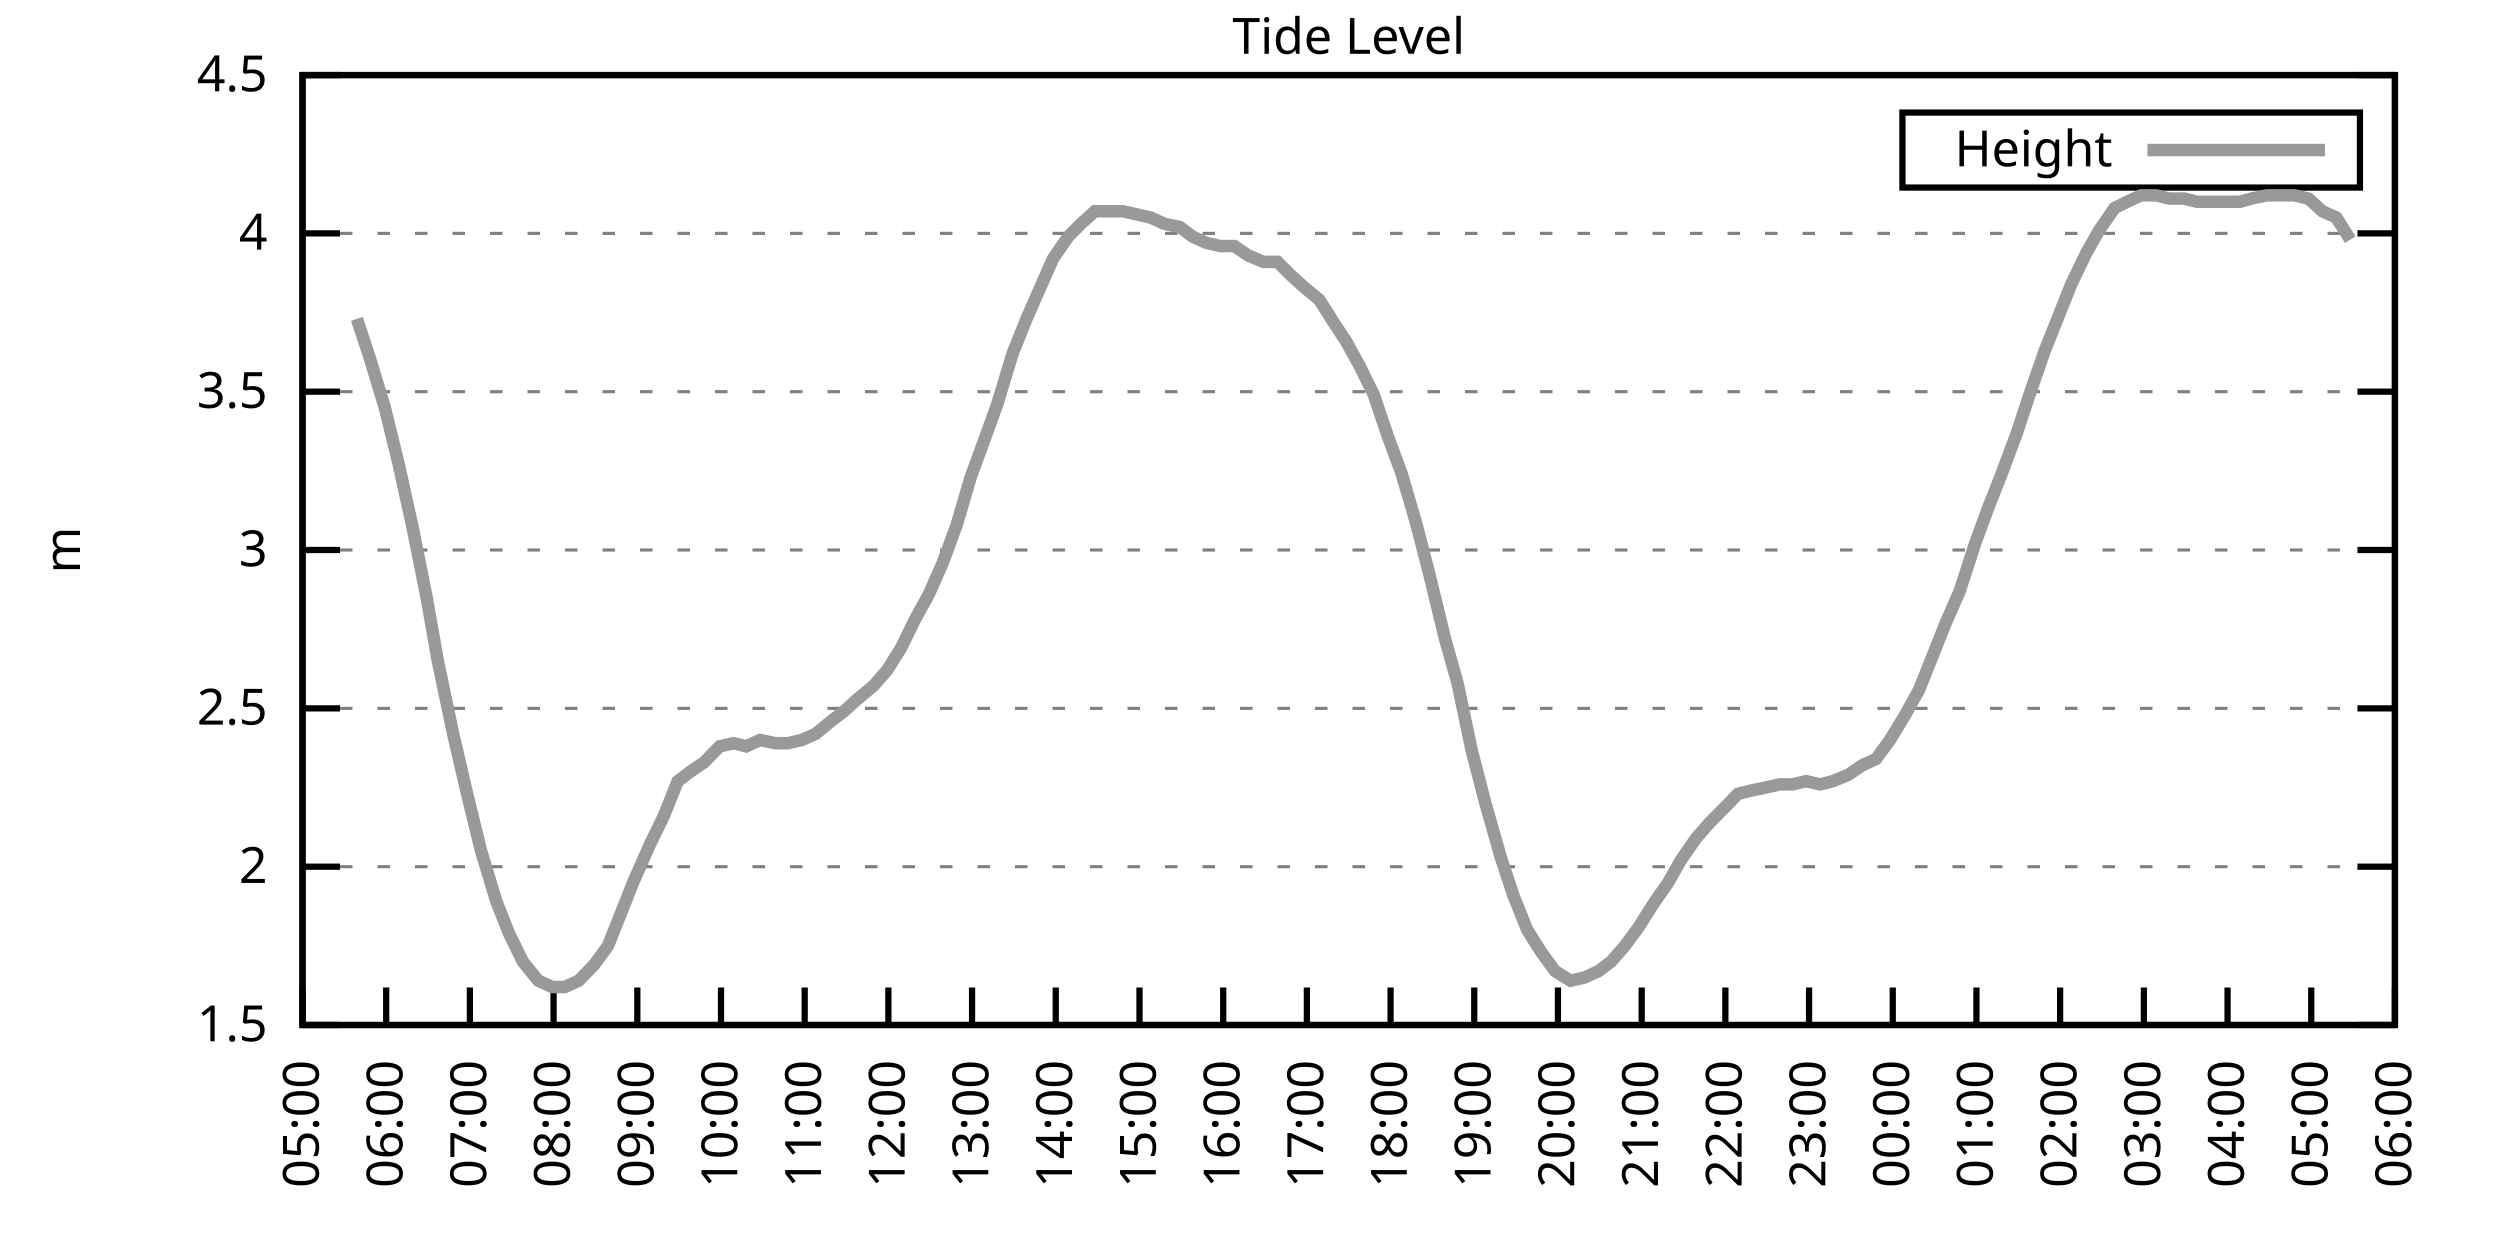
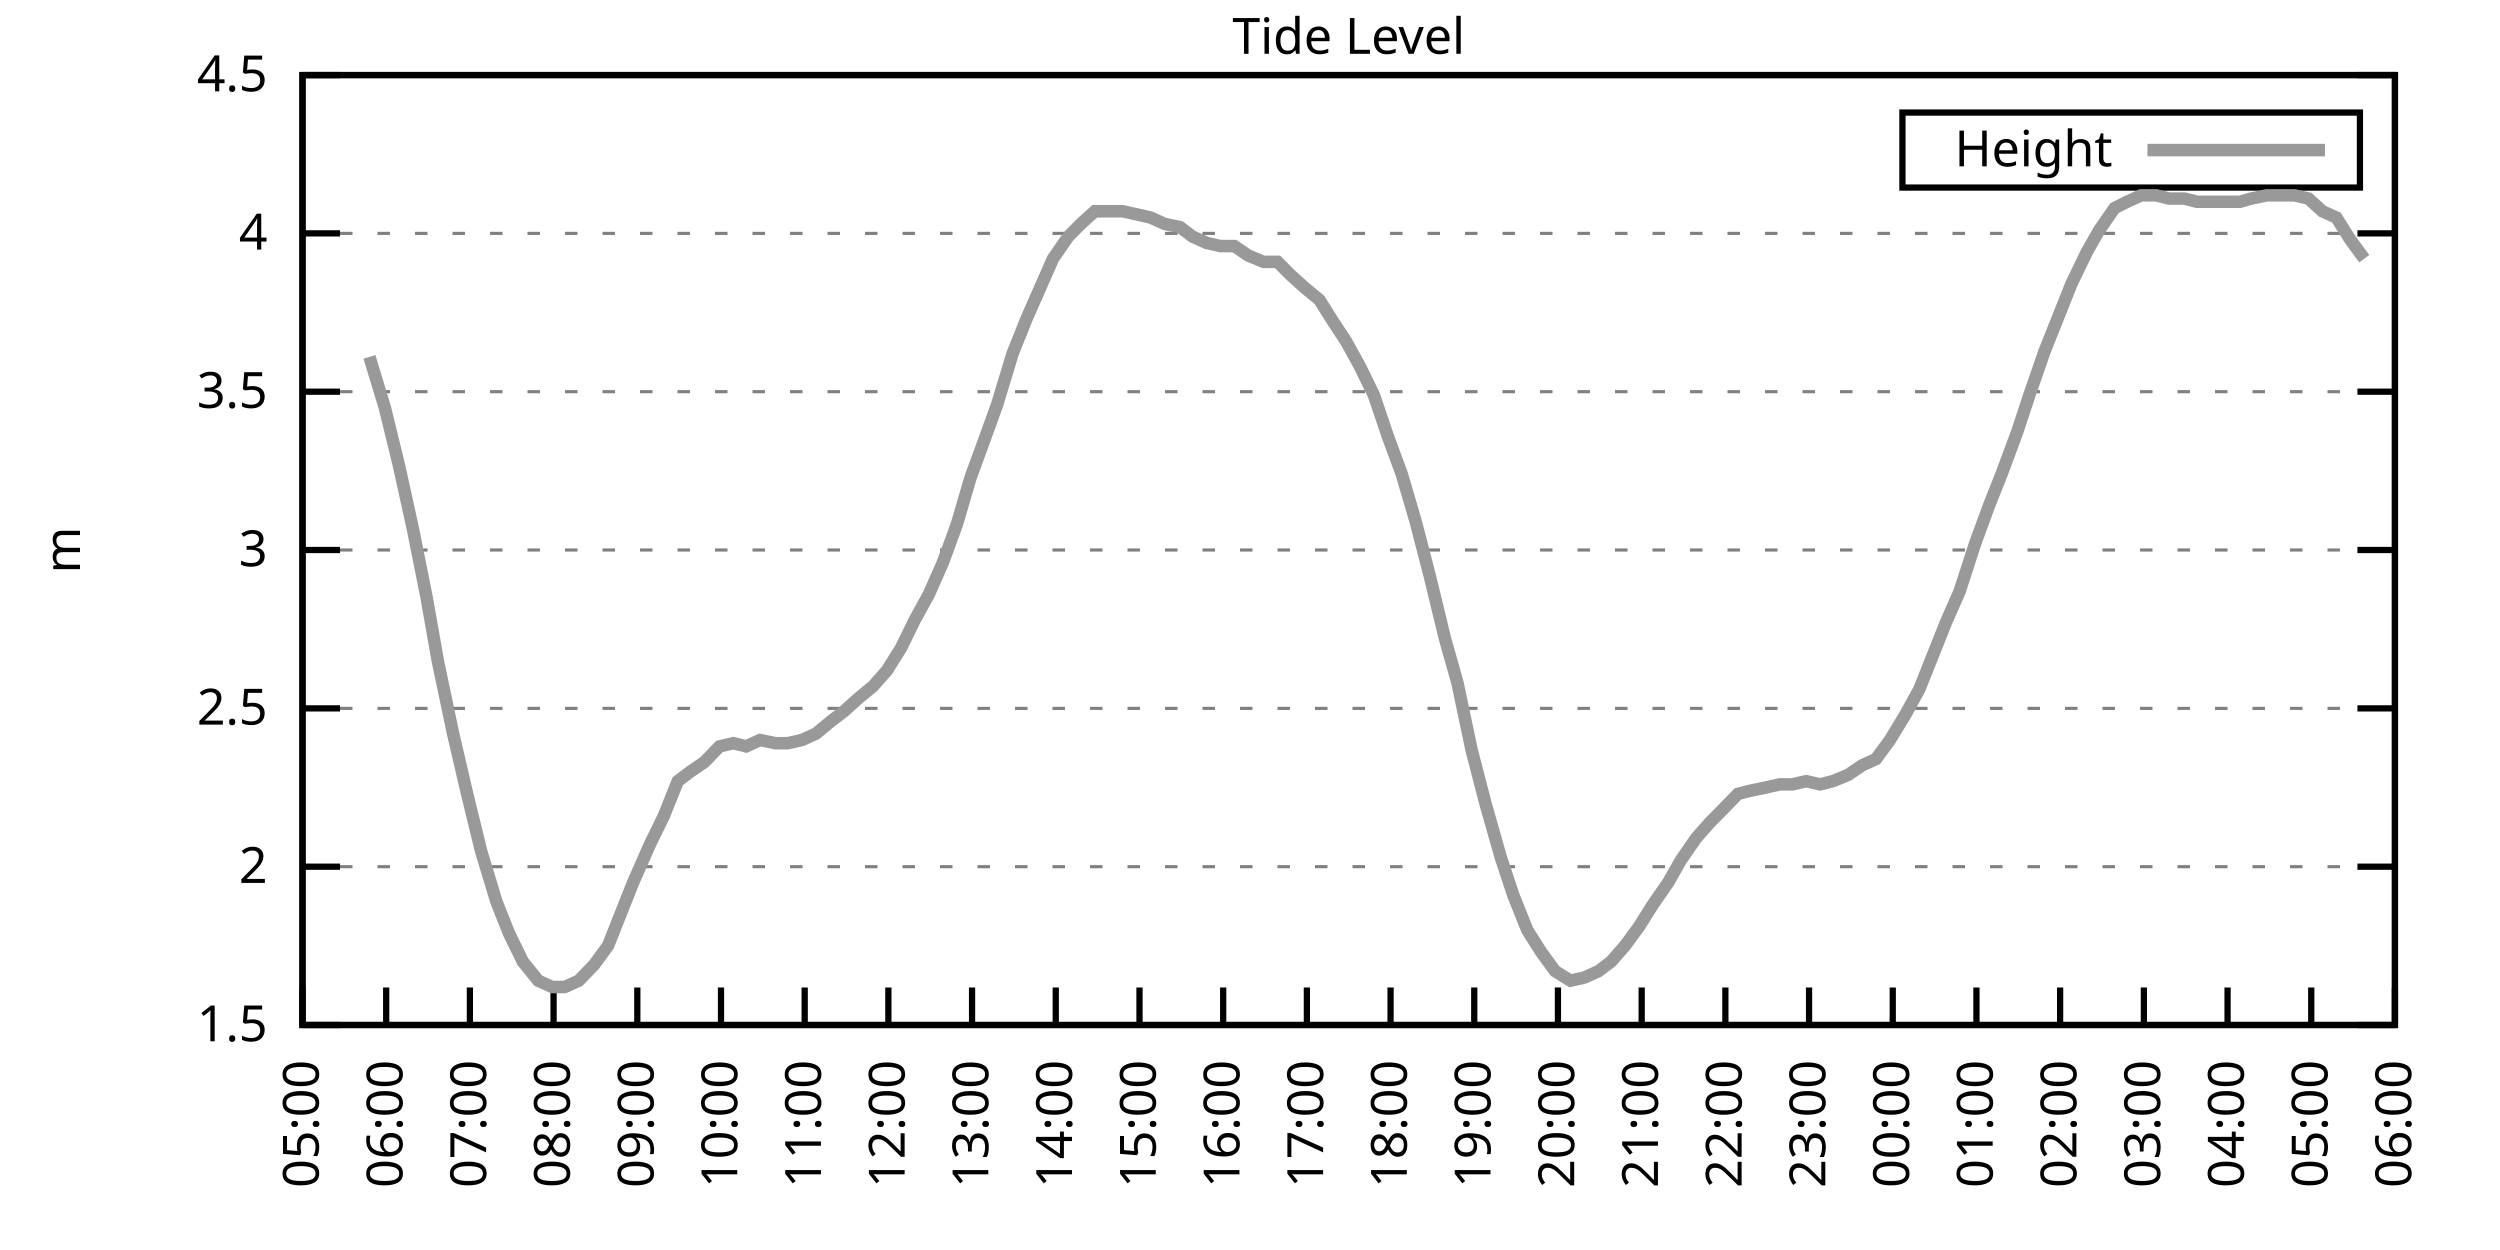
<svg xmlns="http://www.w3.org/2000/svg" xmlns:xlink="http://www.w3.org/1999/xlink" width="400" height="200" viewBox="0 0 400 200">
  <g id="gnuplot_canvas">
    <rect x="0" y="0" width="400" height="200" fill="none" />
    <defs>
      <circle id="gpDot" r="0.5" stroke-width="0.5" stroke="currentColor" />
      <path id="gpPt0" stroke-width="0.333" stroke="currentColor" d="M-1,0 h2 M0,-1 v2" />
      <path id="gpPt1" stroke-width="0.333" stroke="currentColor" d="M-1,-1 L1,1 M1,-1 L-1,1" />
      <path id="gpPt2" stroke-width="0.333" stroke="currentColor" d="M-1,0 L1,0 M0,-1 L0,1 M-1,-1 L1,1 M-1,1 L1,-1" />
      <rect id="gpPt3" stroke-width="0.333" stroke="currentColor" x="-1" y="-1" width="2" height="2" />
      <rect id="gpPt4" stroke-width="0.333" stroke="currentColor" fill="currentColor" x="-1" y="-1" width="2" height="2" />
      <circle id="gpPt5" stroke-width="0.333" stroke="currentColor" cx="0" cy="0" r="1" />
      <use xlink:href="#gpPt5" id="gpPt6" fill="currentColor" stroke="none" />
      <path id="gpPt7" stroke-width="0.333" stroke="currentColor" d="M0,-1.33 L-1.33,0.67 L1.33,0.67 z" />
      <use xlink:href="#gpPt7" id="gpPt8" fill="currentColor" stroke="none" />
      <use xlink:href="#gpPt7" id="gpPt9" stroke="currentColor" transform="rotate(180)" />
      <use xlink:href="#gpPt9" id="gpPt10" fill="currentColor" stroke="none" />
      <use xlink:href="#gpPt3" id="gpPt11" stroke="currentColor" transform="rotate(45)" />
      <use xlink:href="#gpPt11" id="gpPt12" fill="currentColor" stroke="none" />
      <path id="gpPt13" stroke-width="0.333" stroke="currentColor" d="M0,1.330 L1.265,0.411 L0.782,-1.067 L-0.782,-1.076 L-1.265,0.411 z" />
      <use xlink:href="#gpPt13" id="gpPt14" fill="currentColor" stroke="none" />
      <filter id="textbox" filterUnits="objectBoundingBox" x="0" y="0" height="1" width="1">
        <feFlood flood-color="white" flood-opacity="1" result="bgnd" />
        <feComposite in="SourceGraphic" in2="bgnd" operator="atop" />
      </filter>
      <filter id="greybox" filterUnits="objectBoundingBox" x="0" y="0" height="1" width="1">
        <feFlood flood-color="lightgrey" flood-opacity="1" result="grey" />
        <feComposite in="SourceGraphic" in2="grey" operator="atop" />
      </filter>
    </defs>
    <g fill="none" color="white" stroke="currentColor" stroke-width="1.00" stroke-linecap="butt" stroke-linejoin="miter">
</g>
    <g fill="none" color="black" stroke="currentColor" stroke-width="1.00" stroke-linecap="butt" stroke-linejoin="miter">
      <g stroke="none" shape-rendering="crispEdges">
        <polygon fill="rgb(255, 255, 255)" points="48.40,164.00 383.18,164.00 383.18,12.02 48.40,12.02 " />
      </g>
    </g>
    <g fill="none" color="black" stroke="currentColor" stroke-width="1.00" stroke-linecap="butt" stroke-linejoin="miter">
</g>
    <g fill="none" color="black" stroke="black" stroke-width="0.50" stroke-linecap="butt" stroke-linejoin="miter">
</g>
    <g fill="none" color="gray" stroke="currentColor" stroke-width="0.50" stroke-linecap="butt" stroke-linejoin="miter">
      <path stroke="gray" stroke-dasharray="2,4" class="gridline" d="M48.40,164.00 L383.19,164.00  " />
    </g>
    <g fill="none" color="gray" stroke="gray" stroke-width="1.00" stroke-linecap="butt" stroke-linejoin="miter">
</g>
    <g fill="none" color="black" stroke="currentColor" stroke-width="1.00" stroke-linecap="butt" stroke-linejoin="miter">
      <path stroke="black" d="M48.40,164.00 L54.40,164.00 M383.19,164.00 L377.19,164.00  " />
      <g transform="translate(42.80,166.60)" stroke="none" fill="black" font-family="Sans" font-size="8.00" text-anchor="end">
        <text>
          <tspan font-family="Sans"> 1.5</tspan>
        </text>
      </g>
    </g>
    <g fill="none" color="black" stroke="currentColor" stroke-width="1.00" stroke-linecap="butt" stroke-linejoin="miter">
</g>
    <g fill="none" color="black" stroke="black" stroke-width="0.50" stroke-linecap="butt" stroke-linejoin="miter">
</g>
    <g fill="none" color="gray" stroke="currentColor" stroke-width="0.50" stroke-linecap="butt" stroke-linejoin="miter">
      <path stroke="gray" stroke-dasharray="2,4" class="gridline" d="M48.40,138.67 L383.19,138.67  " />
    </g>
    <g fill="none" color="gray" stroke="gray" stroke-width="1.00" stroke-linecap="butt" stroke-linejoin="miter">
</g>
    <g fill="none" color="black" stroke="currentColor" stroke-width="1.00" stroke-linecap="butt" stroke-linejoin="miter">
      <path stroke="black" d="M48.40,138.67 L54.40,138.67 M383.19,138.67 L377.19,138.67  " />
      <g transform="translate(42.80,141.27)" stroke="none" fill="black" font-family="Sans" font-size="8.00" text-anchor="end">
        <text>
          <tspan font-family="Sans"> 2</tspan>
        </text>
      </g>
    </g>
    <g fill="none" color="black" stroke="currentColor" stroke-width="1.00" stroke-linecap="butt" stroke-linejoin="miter">
</g>
    <g fill="none" color="black" stroke="black" stroke-width="0.50" stroke-linecap="butt" stroke-linejoin="miter">
</g>
    <g fill="none" color="gray" stroke="currentColor" stroke-width="0.50" stroke-linecap="butt" stroke-linejoin="miter">
      <path stroke="gray" stroke-dasharray="2,4" class="gridline" d="M48.40,113.34 L383.19,113.34  " />
    </g>
    <g fill="none" color="gray" stroke="gray" stroke-width="1.00" stroke-linecap="butt" stroke-linejoin="miter">
</g>
    <g fill="none" color="black" stroke="currentColor" stroke-width="1.00" stroke-linecap="butt" stroke-linejoin="miter">
      <path stroke="black" d="M48.40,113.34 L54.40,113.34 M383.19,113.34 L377.19,113.34  " />
      <g transform="translate(42.80,115.94)" stroke="none" fill="black" font-family="Sans" font-size="8.00" text-anchor="end">
        <text>
          <tspan font-family="Sans"> 2.5</tspan>
        </text>
      </g>
    </g>
    <g fill="none" color="black" stroke="currentColor" stroke-width="1.00" stroke-linecap="butt" stroke-linejoin="miter">
</g>
    <g fill="none" color="black" stroke="black" stroke-width="0.50" stroke-linecap="butt" stroke-linejoin="miter">
</g>
    <g fill="none" color="gray" stroke="currentColor" stroke-width="0.50" stroke-linecap="butt" stroke-linejoin="miter">
      <path stroke="gray" stroke-dasharray="2,4" class="gridline" d="M48.40,88.00 L383.19,88.00  " />
    </g>
    <g fill="none" color="gray" stroke="gray" stroke-width="1.00" stroke-linecap="butt" stroke-linejoin="miter">
</g>
    <g fill="none" color="black" stroke="currentColor" stroke-width="1.00" stroke-linecap="butt" stroke-linejoin="miter">
      <path stroke="black" d="M48.40,88.00 L54.40,88.00 M383.19,88.00 L377.19,88.00  " />
      <g transform="translate(42.80,90.60)" stroke="none" fill="black" font-family="Sans" font-size="8.00" text-anchor="end">
        <text>
          <tspan font-family="Sans"> 3</tspan>
        </text>
      </g>
    </g>
    <g fill="none" color="black" stroke="currentColor" stroke-width="1.00" stroke-linecap="butt" stroke-linejoin="miter">
</g>
    <g fill="none" color="black" stroke="black" stroke-width="0.50" stroke-linecap="butt" stroke-linejoin="miter">
</g>
    <g fill="none" color="gray" stroke="currentColor" stroke-width="0.50" stroke-linecap="butt" stroke-linejoin="miter">
      <path stroke="gray" stroke-dasharray="2,4" class="gridline" d="M48.40,62.67 L383.19,62.67  " />
    </g>
    <g fill="none" color="gray" stroke="gray" stroke-width="1.00" stroke-linecap="butt" stroke-linejoin="miter">
</g>
    <g fill="none" color="black" stroke="currentColor" stroke-width="1.00" stroke-linecap="butt" stroke-linejoin="miter">
      <path stroke="black" d="M48.40,62.67 L54.40,62.67 M383.19,62.67 L377.19,62.67  " />
      <g transform="translate(42.80,65.27)" stroke="none" fill="black" font-family="Sans" font-size="8.00" text-anchor="end">
        <text>
          <tspan font-family="Sans"> 3.5</tspan>
        </text>
      </g>
    </g>
    <g fill="none" color="black" stroke="currentColor" stroke-width="1.00" stroke-linecap="butt" stroke-linejoin="miter">
</g>
    <g fill="none" color="black" stroke="black" stroke-width="0.50" stroke-linecap="butt" stroke-linejoin="miter">
</g>
    <g fill="none" color="gray" stroke="currentColor" stroke-width="0.50" stroke-linecap="butt" stroke-linejoin="miter">
      <path stroke="gray" stroke-dasharray="2,4" class="gridline" d="M48.40,37.34 L383.19,37.34  " />
    </g>
    <g fill="none" color="gray" stroke="gray" stroke-width="1.00" stroke-linecap="butt" stroke-linejoin="miter">
</g>
    <g fill="none" color="black" stroke="currentColor" stroke-width="1.00" stroke-linecap="butt" stroke-linejoin="miter">
      <path stroke="black" d="M48.40,37.34 L54.40,37.34 M383.19,37.34 L377.19,37.34  " />
      <g transform="translate(42.80,39.94)" stroke="none" fill="black" font-family="Sans" font-size="8.00" text-anchor="end">
        <text>
          <tspan font-family="Sans"> 4</tspan>
        </text>
      </g>
    </g>
    <g fill="none" color="black" stroke="currentColor" stroke-width="1.00" stroke-linecap="butt" stroke-linejoin="miter">
</g>
    <g fill="none" color="black" stroke="black" stroke-width="0.50" stroke-linecap="butt" stroke-linejoin="miter">
</g>
    <g fill="none" color="gray" stroke="currentColor" stroke-width="0.50" stroke-linecap="butt" stroke-linejoin="miter">
      <path stroke="gray" stroke-dasharray="2,4" class="gridline" d="M48.40,12.01 L383.19,12.01  " />
    </g>
    <g fill="none" color="gray" stroke="gray" stroke-width="1.00" stroke-linecap="butt" stroke-linejoin="miter">
</g>
    <g fill="none" color="black" stroke="currentColor" stroke-width="1.00" stroke-linecap="butt" stroke-linejoin="miter">
      <path stroke="black" d="M48.40,12.01 L54.40,12.01 M383.19,12.01 L377.19,12.01  " />
      <g transform="translate(42.80,14.61)" stroke="none" fill="black" font-family="Sans" font-size="8.00" text-anchor="end">
        <text>
          <tspan font-family="Sans"> 4.5</tspan>
        </text>
      </g>
    </g>
    <g fill="none" color="black" stroke="currentColor" stroke-width="1.00" stroke-linecap="butt" stroke-linejoin="miter">
      <path stroke="black" d="M48.40,164.00 L48.40,158.00  " />
      <g transform="translate(51.00,169.60) rotate(270.00)" stroke="none" fill="black" font-family="Sans" font-size="8.00" text-anchor="end">
        <text>
          <tspan font-family="Sans">05:00</tspan>
        </text>
      </g>
    </g>
    <g fill="none" color="black" stroke="currentColor" stroke-width="1.00" stroke-linecap="butt" stroke-linejoin="miter">
      <path stroke="black" d="M61.79,164.00 L61.79,158.00  " />
      <g transform="translate(64.39,169.60) rotate(270.00)" stroke="none" fill="black" font-family="Sans" font-size="8.00" text-anchor="end">
        <text>
          <tspan font-family="Sans">06:00</tspan>
        </text>
      </g>
    </g>
    <g fill="none" color="black" stroke="currentColor" stroke-width="1.00" stroke-linecap="butt" stroke-linejoin="miter">
      <path stroke="black" d="M75.18,164.00 L75.18,158.00  " />
      <g transform="translate(77.78,169.60) rotate(270.00)" stroke="none" fill="black" font-family="Sans" font-size="8.00" text-anchor="end">
        <text>
          <tspan font-family="Sans">07:00</tspan>
        </text>
      </g>
    </g>
    <g fill="none" color="black" stroke="currentColor" stroke-width="1.00" stroke-linecap="butt" stroke-linejoin="miter">
      <path stroke="black" d="M88.57,164.00 L88.57,158.00  " />
      <g transform="translate(91.17,169.60) rotate(270.00)" stroke="none" fill="black" font-family="Sans" font-size="8.00" text-anchor="end">
        <text>
          <tspan font-family="Sans">08:00</tspan>
        </text>
      </g>
    </g>
    <g fill="none" color="black" stroke="currentColor" stroke-width="1.00" stroke-linecap="butt" stroke-linejoin="miter">
      <path stroke="black" d="M101.97,164.00 L101.97,158.00  " />
      <g transform="translate(104.57,169.60) rotate(270.00)" stroke="none" fill="black" font-family="Sans" font-size="8.00" text-anchor="end">
        <text>
          <tspan font-family="Sans">09:00</tspan>
        </text>
      </g>
    </g>
    <g fill="none" color="black" stroke="currentColor" stroke-width="1.00" stroke-linecap="butt" stroke-linejoin="miter">
      <path stroke="black" d="M115.36,164.00 L115.36,158.00  " />
      <g transform="translate(117.96,169.60) rotate(270.00)" stroke="none" fill="black" font-family="Sans" font-size="8.00" text-anchor="end">
        <text>
          <tspan font-family="Sans">10:00</tspan>
        </text>
      </g>
    </g>
    <g fill="none" color="black" stroke="currentColor" stroke-width="1.00" stroke-linecap="butt" stroke-linejoin="miter">
      <path stroke="black" d="M128.75,164.00 L128.75,158.00  " />
      <g transform="translate(131.35,169.60) rotate(270.00)" stroke="none" fill="black" font-family="Sans" font-size="8.00" text-anchor="end">
        <text>
          <tspan font-family="Sans">11:00</tspan>
        </text>
      </g>
    </g>
    <g fill="none" color="black" stroke="currentColor" stroke-width="1.00" stroke-linecap="butt" stroke-linejoin="miter">
      <path stroke="black" d="M142.14,164.00 L142.14,158.00  " />
      <g transform="translate(144.74,169.60) rotate(270.00)" stroke="none" fill="black" font-family="Sans" font-size="8.00" text-anchor="end">
        <text>
          <tspan font-family="Sans">12:00</tspan>
        </text>
      </g>
    </g>
    <g fill="none" color="black" stroke="currentColor" stroke-width="1.00" stroke-linecap="butt" stroke-linejoin="miter">
      <path stroke="black" d="M155.53,164.00 L155.53,158.00  " />
      <g transform="translate(158.13,169.60) rotate(270.00)" stroke="none" fill="black" font-family="Sans" font-size="8.00" text-anchor="end">
        <text>
          <tspan font-family="Sans">13:00</tspan>
        </text>
      </g>
    </g>
    <g fill="none" color="black" stroke="currentColor" stroke-width="1.00" stroke-linecap="butt" stroke-linejoin="miter">
      <path stroke="black" d="M168.92,164.00 L168.92,158.00  " />
      <g transform="translate(171.52,169.60) rotate(270.00)" stroke="none" fill="black" font-family="Sans" font-size="8.00" text-anchor="end">
        <text>
          <tspan font-family="Sans">14:00</tspan>
        </text>
      </g>
    </g>
    <g fill="none" color="black" stroke="currentColor" stroke-width="1.00" stroke-linecap="butt" stroke-linejoin="miter">
      <path stroke="black" d="M182.32,164.00 L182.32,158.00  " />
      <g transform="translate(184.92,169.60) rotate(270.00)" stroke="none" fill="black" font-family="Sans" font-size="8.00" text-anchor="end">
        <text>
          <tspan font-family="Sans">15:00</tspan>
        </text>
      </g>
    </g>
    <g fill="none" color="black" stroke="currentColor" stroke-width="1.00" stroke-linecap="butt" stroke-linejoin="miter">
      <path stroke="black" d="M195.71,164.00 L195.71,158.00  " />
      <g transform="translate(198.31,169.60) rotate(270.00)" stroke="none" fill="black" font-family="Sans" font-size="8.00" text-anchor="end">
        <text>
          <tspan font-family="Sans">16:00</tspan>
        </text>
      </g>
    </g>
    <g fill="none" color="black" stroke="currentColor" stroke-width="1.00" stroke-linecap="butt" stroke-linejoin="miter">
      <path stroke="black" d="M209.10,164.00 L209.10,158.00  " />
      <g transform="translate(211.70,169.60) rotate(270.00)" stroke="none" fill="black" font-family="Sans" font-size="8.00" text-anchor="end">
        <text>
          <tspan font-family="Sans">17:00</tspan>
        </text>
      </g>
    </g>
    <g fill="none" color="black" stroke="currentColor" stroke-width="1.00" stroke-linecap="butt" stroke-linejoin="miter">
      <path stroke="black" d="M222.49,164.00 L222.49,158.00  " />
      <g transform="translate(225.09,169.60) rotate(270.00)" stroke="none" fill="black" font-family="Sans" font-size="8.00" text-anchor="end">
        <text>
          <tspan font-family="Sans">18:00</tspan>
        </text>
      </g>
    </g>
    <g fill="none" color="black" stroke="currentColor" stroke-width="1.00" stroke-linecap="butt" stroke-linejoin="miter">
      <path stroke="black" d="M235.88,164.00 L235.88,158.00  " />
      <g transform="translate(238.48,169.60) rotate(270.00)" stroke="none" fill="black" font-family="Sans" font-size="8.00" text-anchor="end">
        <text>
          <tspan font-family="Sans">19:00</tspan>
        </text>
      </g>
    </g>
    <g fill="none" color="black" stroke="currentColor" stroke-width="1.00" stroke-linecap="butt" stroke-linejoin="miter">
      <path stroke="black" d="M249.27,164.00 L249.27,158.00  " />
      <g transform="translate(251.87,169.60) rotate(270.00)" stroke="none" fill="black" font-family="Sans" font-size="8.00" text-anchor="end">
        <text>
          <tspan font-family="Sans">20:00</tspan>
        </text>
      </g>
    </g>
    <g fill="none" color="black" stroke="currentColor" stroke-width="1.00" stroke-linecap="butt" stroke-linejoin="miter">
      <path stroke="black" d="M262.67,164.00 L262.67,158.00  " />
      <g transform="translate(265.27,169.60) rotate(270.00)" stroke="none" fill="black" font-family="Sans" font-size="8.00" text-anchor="end">
        <text>
          <tspan font-family="Sans">21:00</tspan>
        </text>
      </g>
    </g>
    <g fill="none" color="black" stroke="currentColor" stroke-width="1.00" stroke-linecap="butt" stroke-linejoin="miter">
      <path stroke="black" d="M276.06,164.00 L276.06,158.00  " />
      <g transform="translate(278.66,169.60) rotate(270.00)" stroke="none" fill="black" font-family="Sans" font-size="8.00" text-anchor="end">
        <text>
          <tspan font-family="Sans">22:00</tspan>
        </text>
      </g>
    </g>
    <g fill="none" color="black" stroke="currentColor" stroke-width="1.00" stroke-linecap="butt" stroke-linejoin="miter">
      <path stroke="black" d="M289.45,164.00 L289.45,158.00  " />
      <g transform="translate(292.05,169.60) rotate(270.00)" stroke="none" fill="black" font-family="Sans" font-size="8.00" text-anchor="end">
        <text>
          <tspan font-family="Sans">23:00</tspan>
        </text>
      </g>
    </g>
    <g fill="none" color="black" stroke="currentColor" stroke-width="1.00" stroke-linecap="butt" stroke-linejoin="miter">
      <path stroke="black" d="M302.84,164.00 L302.84,158.00  " />
      <g transform="translate(305.44,169.60) rotate(270.00)" stroke="none" fill="black" font-family="Sans" font-size="8.00" text-anchor="end">
        <text>
          <tspan font-family="Sans">00:00</tspan>
        </text>
      </g>
    </g>
    <g fill="none" color="black" stroke="currentColor" stroke-width="1.00" stroke-linecap="butt" stroke-linejoin="miter">
      <path stroke="black" d="M316.23,164.00 L316.23,158.00  " />
      <g transform="translate(318.83,169.60) rotate(270.00)" stroke="none" fill="black" font-family="Sans" font-size="8.00" text-anchor="end">
        <text>
          <tspan font-family="Sans">01:00</tspan>
        </text>
      </g>
    </g>
    <g fill="none" color="black" stroke="currentColor" stroke-width="1.00" stroke-linecap="butt" stroke-linejoin="miter">
      <path stroke="black" d="M329.62,164.00 L329.62,158.00  " />
      <g transform="translate(332.22,169.60) rotate(270.00)" stroke="none" fill="black" font-family="Sans" font-size="8.00" text-anchor="end">
        <text>
          <tspan font-family="Sans">02:00</tspan>
        </text>
      </g>
    </g>
    <g fill="none" color="black" stroke="currentColor" stroke-width="1.00" stroke-linecap="butt" stroke-linejoin="miter">
      <path stroke="black" d="M343.02,164.00 L343.02,158.00  " />
      <g transform="translate(345.62,169.60) rotate(270.00)" stroke="none" fill="black" font-family="Sans" font-size="8.00" text-anchor="end">
        <text>
          <tspan font-family="Sans">03:00</tspan>
        </text>
      </g>
    </g>
    <g fill="none" color="black" stroke="currentColor" stroke-width="1.00" stroke-linecap="butt" stroke-linejoin="miter">
      <path stroke="black" d="M356.41,164.00 L356.41,158.00  " />
      <g transform="translate(359.01,169.60) rotate(270.00)" stroke="none" fill="black" font-family="Sans" font-size="8.00" text-anchor="end">
        <text>
          <tspan font-family="Sans">04:00</tspan>
        </text>
      </g>
    </g>
    <g fill="none" color="black" stroke="currentColor" stroke-width="1.00" stroke-linecap="butt" stroke-linejoin="miter">
      <path stroke="black" d="M369.80,164.00 L369.80,158.00  " />
      <g transform="translate(372.40,169.60) rotate(270.00)" stroke="none" fill="black" font-family="Sans" font-size="8.00" text-anchor="end">
        <text>
          <tspan font-family="Sans">05:00</tspan>
        </text>
      </g>
    </g>
    <g fill="none" color="black" stroke="currentColor" stroke-width="1.00" stroke-linecap="butt" stroke-linejoin="miter">
      <path stroke="black" d="M383.19,164.00 L383.19,158.00  " />
      <g transform="translate(385.79,169.60) rotate(270.00)" stroke="none" fill="black" font-family="Sans" font-size="8.00" text-anchor="end">
        <text>
          <tspan font-family="Sans">06:00</tspan>
        </text>
      </g>
    </g>
    <g fill="none" color="black" stroke="currentColor" stroke-width="1.00" stroke-linecap="butt" stroke-linejoin="miter">
</g>
    <g fill="none" color="black" stroke="currentColor" stroke-width="1.00" stroke-linecap="butt" stroke-linejoin="miter">
      <path stroke="black" d="M48.40,12.01 L48.40,164.00 L383.19,164.00 L383.19,12.01 L48.40,12.01 Z  " />
    </g>
    <g fill="none" color="black" stroke="currentColor" stroke-width="1.00" stroke-linecap="butt" stroke-linejoin="miter">
</g>
    <g fill="none" color="black" stroke="currentColor" stroke-width="1.00" stroke-linecap="butt" stroke-linejoin="miter">
      <path stroke="black" d="M304.39,30.01 L304.39,18.01 L377.59,18.01 L377.59,30.01 L304.39,30.01 Z  " />
    </g>
    <g id="Tide_level_plot_1">
      <g fill="none" color="white" stroke="black" stroke-width="2.00" stroke-linecap="butt" stroke-linejoin="miter">
</g>
      <g fill="none" color="black" stroke="currentColor" stroke-width="2.00" stroke-linecap="butt" stroke-linejoin="miter">
        <g transform="translate(337.99,26.61)" stroke="none" fill="black" font-family="Sans" font-size="8.00" text-anchor="end">
          <text>
            <tspan font-family="Sans">Height</tspan>
          </text>
        </g>
      </g>
      <g fill="none" color="black" stroke="currentColor" stroke-width="2.00" stroke-linecap="butt" stroke-linejoin="miter">
-         <path stroke="rgb(153, 153, 153)" d="M343.59,24.01 L371.99,24.01 M57.10,51.02 L59.11,57.10 L61.57,65.21 L63.80,74.33 L66.03,84.46 L68.26,95.60   L70.05,105.74 L72.50,117.39 L74.74,127.02 L76.97,136.14 L79.42,144.24 L81.43,149.31 L83.66,153.87 L86.12,156.91   L88.35,157.92 L90.36,157.92 L92.59,156.91 L95.05,154.37 L97.28,151.33 L99.29,146.27 L101.30,141.20 L103.98,135.12   L106.21,130.56 L108.44,124.99 L110.45,123.47 L112.68,121.95 L115.13,119.42 L117.37,118.91 L119.38,119.42 L121.61,118.40   L124.06,118.91 L126.07,118.91 L128.30,118.40 L130.54,117.39 L132.99,115.36 L135.00,113.84 L137.23,111.82 L139.69,109.79   L141.92,107.26 L144.15,103.71 L146.38,99.15 L148.61,95.10 L150.85,90.03 L153.08,83.95 L155.31,76.35 L157.54,70.27   L159.55,64.70 L162.01,56.59 L164.24,51.02 L166.47,45.95 L168.48,41.39 L170.93,37.85 L172.94,35.82 L175.17,33.80   L177.41,33.80 L179.64,33.80 L181.87,34.30 L184.10,34.81 L186.33,35.82 L188.79,36.33 L190.80,37.85 L193.03,38.86   L195.26,39.37 L197.49,39.37 L199.73,40.89 L202.18,41.90 L204.41,41.90 L206.42,43.93 L208.65,45.95 L211.11,47.98   L213.34,51.53 L215.35,54.57 L217.58,58.62 L219.81,63.18 L222.04,69.77 L224.28,75.85 L226.51,83.45 L228.74,92.06   L231.20,102.19 L233.20,109.28 L235.44,119.92 L237.67,128.54 L240.12,137.15 L242.13,143.23 L244.36,148.80 L246.60,152.35   L248.83,155.39 L251.28,156.91 L253.51,156.40 L255.75,155.39 L257.76,153.87 L259.99,151.33 L262.22,148.29 L264.45,144.75   L266.91,141.20 L268.92,137.66 L271.37,134.11 L273.60,131.58 L275.61,129.55 L278.07,127.02 L280.07,126.51 L282.53,126.00   L284.76,125.50 L286.77,125.50 L289.00,124.99 L291.23,125.50 L293.24,124.99 L295.70,123.98 L297.93,122.46 L300.16,121.44   L302.39,118.40 L304.85,114.35 L307.08,110.30 L309.31,104.72 L311.32,99.66 L313.55,94.59 L316.01,86.99 L318.24,80.91   L320.25,75.85 L322.70,69.26 L324.71,63.18 L327.17,56.09 L329.40,50.51 L331.41,45.45 L333.86,40.38 L335.87,36.84   L338.33,33.29 L340.34,32.28 L342.57,31.26 L345.02,31.26 L347.03,31.77 L349.49,31.77 L351.50,32.28 L353.95,32.28   L356.18,32.28 L358.42,32.28 L360.20,31.77 L362.66,31.26 L365.11,31.26 L367.12,31.26 L369.35,31.77 L371.58,33.80   L373.82,34.81 L376.05,38.35  " />
+         <path stroke="rgb(153, 153, 153)" d="M343.59,24.01 L371.99,24.01 M59.11,57.10 L61.57,65.21 L63.80,74.33 L66.03,84.46 L68.26,95.60 L70.05,105.74   L72.50,117.39 L74.74,127.02 L76.97,136.14 L79.42,144.24 L81.43,149.31 L83.66,153.87 L86.12,156.91 L88.35,157.92   L90.36,157.92 L92.59,156.91 L95.05,154.37 L97.28,151.33 L99.29,146.27 L101.30,141.20 L103.98,135.12 L106.21,130.56   L108.44,124.99 L110.45,123.47 L112.68,121.95 L115.13,119.42 L117.37,118.91 L119.38,119.42 L121.61,118.40 L124.06,118.91   L126.07,118.91 L128.30,118.40 L130.54,117.39 L132.99,115.36 L135.00,113.84 L137.23,111.82 L139.69,109.79 L141.92,107.26   L144.15,103.71 L146.38,99.15 L148.61,95.10 L150.85,90.03 L153.08,83.95 L155.31,76.35 L157.54,70.27 L159.55,64.70   L162.01,56.59 L164.24,51.02 L166.47,45.95 L168.48,41.39 L170.93,37.85 L172.94,35.82 L175.17,33.80 L177.41,33.80   L179.64,33.80 L181.87,34.30 L184.10,34.81 L186.33,35.82 L188.79,36.33 L190.80,37.85 L193.03,38.86 L195.26,39.37   L197.49,39.37 L199.73,40.89 L202.18,41.90 L204.41,41.90 L206.42,43.93 L208.65,45.95 L211.11,47.98 L213.34,51.53   L215.35,54.57 L217.58,58.62 L219.81,63.18 L222.04,69.77 L224.28,75.85 L226.51,83.45 L228.74,92.06 L231.20,102.19   L233.20,109.28 L235.44,119.92 L237.67,128.54 L240.12,137.15 L242.13,143.23 L244.36,148.80 L246.60,152.35 L248.83,155.39   L251.28,156.91 L253.51,156.40 L255.75,155.39 L257.76,153.87 L259.99,151.33 L262.22,148.29 L264.45,144.75 L266.91,141.20   L268.92,137.66 L271.37,134.11 L273.60,131.58 L275.61,129.55 L278.07,127.02 L280.07,126.51 L282.53,126.00 L284.76,125.50   L286.77,125.50 L289.00,124.99 L291.23,125.50 L293.24,124.99 L295.70,123.98 L297.93,122.46 L300.16,121.44 L302.39,118.40   L304.85,114.35 L307.08,110.30 L309.31,104.72 L311.32,99.66 L313.55,94.59 L316.01,86.99 L318.24,80.91 L320.25,75.85   L322.70,69.26 L324.71,63.18 L327.17,56.09 L329.40,50.51 L331.41,45.45 L333.86,40.38 L335.87,36.84 L338.33,33.29   L340.34,32.28 L342.57,31.26 L345.02,31.26 L347.03,31.77 L349.49,31.77 L351.50,32.28 L353.95,32.28 L356.18,32.28   L358.42,32.28 L360.20,31.77 L362.66,31.26 L365.11,31.26 L367.12,31.26 L369.35,31.77 L371.58,33.80 L373.82,34.81   L376.05,38.35 L378.28,41.39  " />
      </g>
    </g>
    <g fill="none" color="black" stroke="currentColor" stroke-width="2.00" stroke-linecap="butt" stroke-linejoin="miter">
</g>
    <g fill="none" color="black" stroke="black" stroke-width="1.00" stroke-linecap="butt" stroke-linejoin="miter">
</g>
    <g fill="none" color="black" stroke="currentColor" stroke-width="1.00" stroke-linecap="butt" stroke-linejoin="miter">
      <path stroke="black" d="M48.40,12.01 L48.40,164.00 L383.19,164.00 L383.19,12.01 L48.40,12.01 Z  " />
      <g transform="translate(12.80,88.01) rotate(270.00)" stroke="none" fill="black" font-family="Sans" font-size="8.00" text-anchor="middle">
        <text>
          <tspan font-family="Sans">m</tspan>
        </text>
      </g>
    </g>
    <g fill="none" color="black" stroke="currentColor" stroke-width="1.00" stroke-linecap="butt" stroke-linejoin="miter">
</g>
    <g fill="none" color="black" stroke="currentColor" stroke-width="1.00" stroke-linecap="butt" stroke-linejoin="miter">
      <g transform="translate(215.79,8.61)" stroke="none" fill="black" font-family="Sans" font-size="8.00" text-anchor="middle">
        <text>
          <tspan font-family="Sans">Tide Level</tspan>
        </text>
      </g>
    </g>
    <g fill="none" color="black" stroke="currentColor" stroke-width="1.00" stroke-linecap="butt" stroke-linejoin="miter">
</g>
  </g>
</svg>
